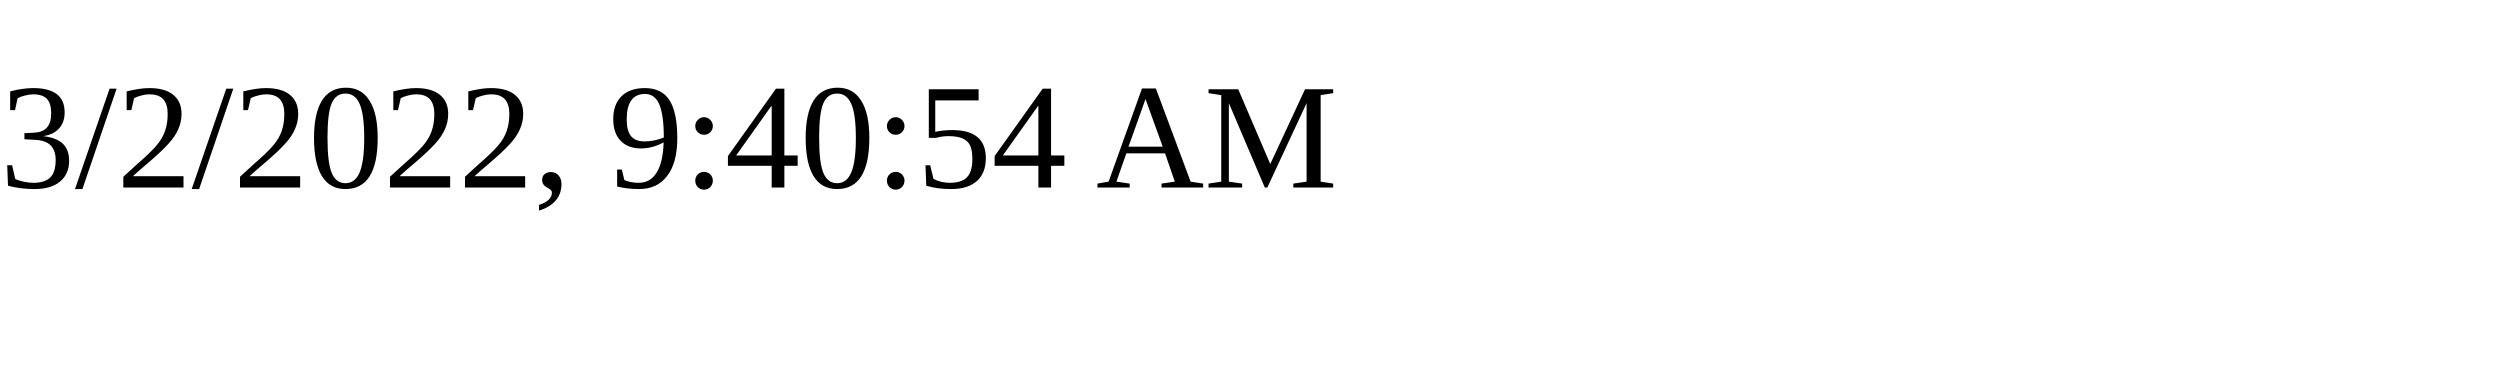
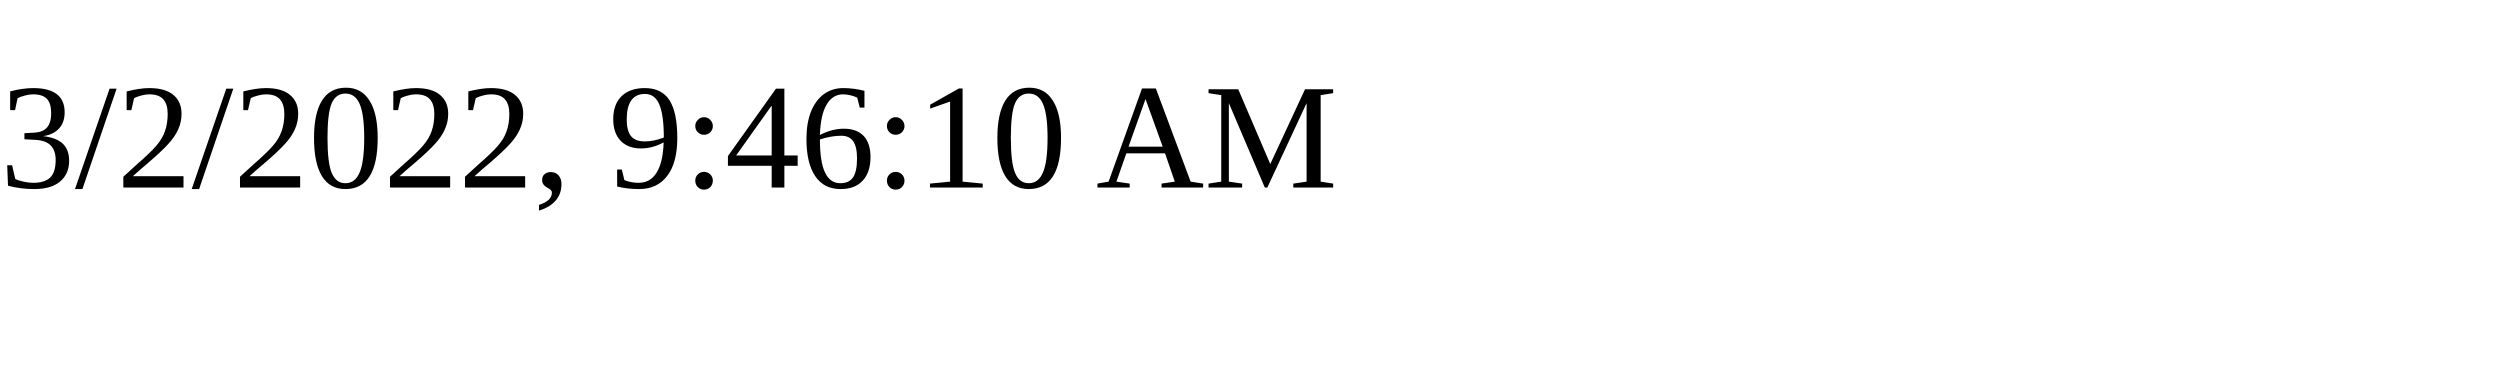
<svg xmlns="http://www.w3.org/2000/svg" height="30" width="200">
-   <text x="0" y="15">3/2/2022, 9:40:54 AM</text>
+   <text x="0" y="15">3/2/2022, 9:46:10 AM</text>
</svg>
